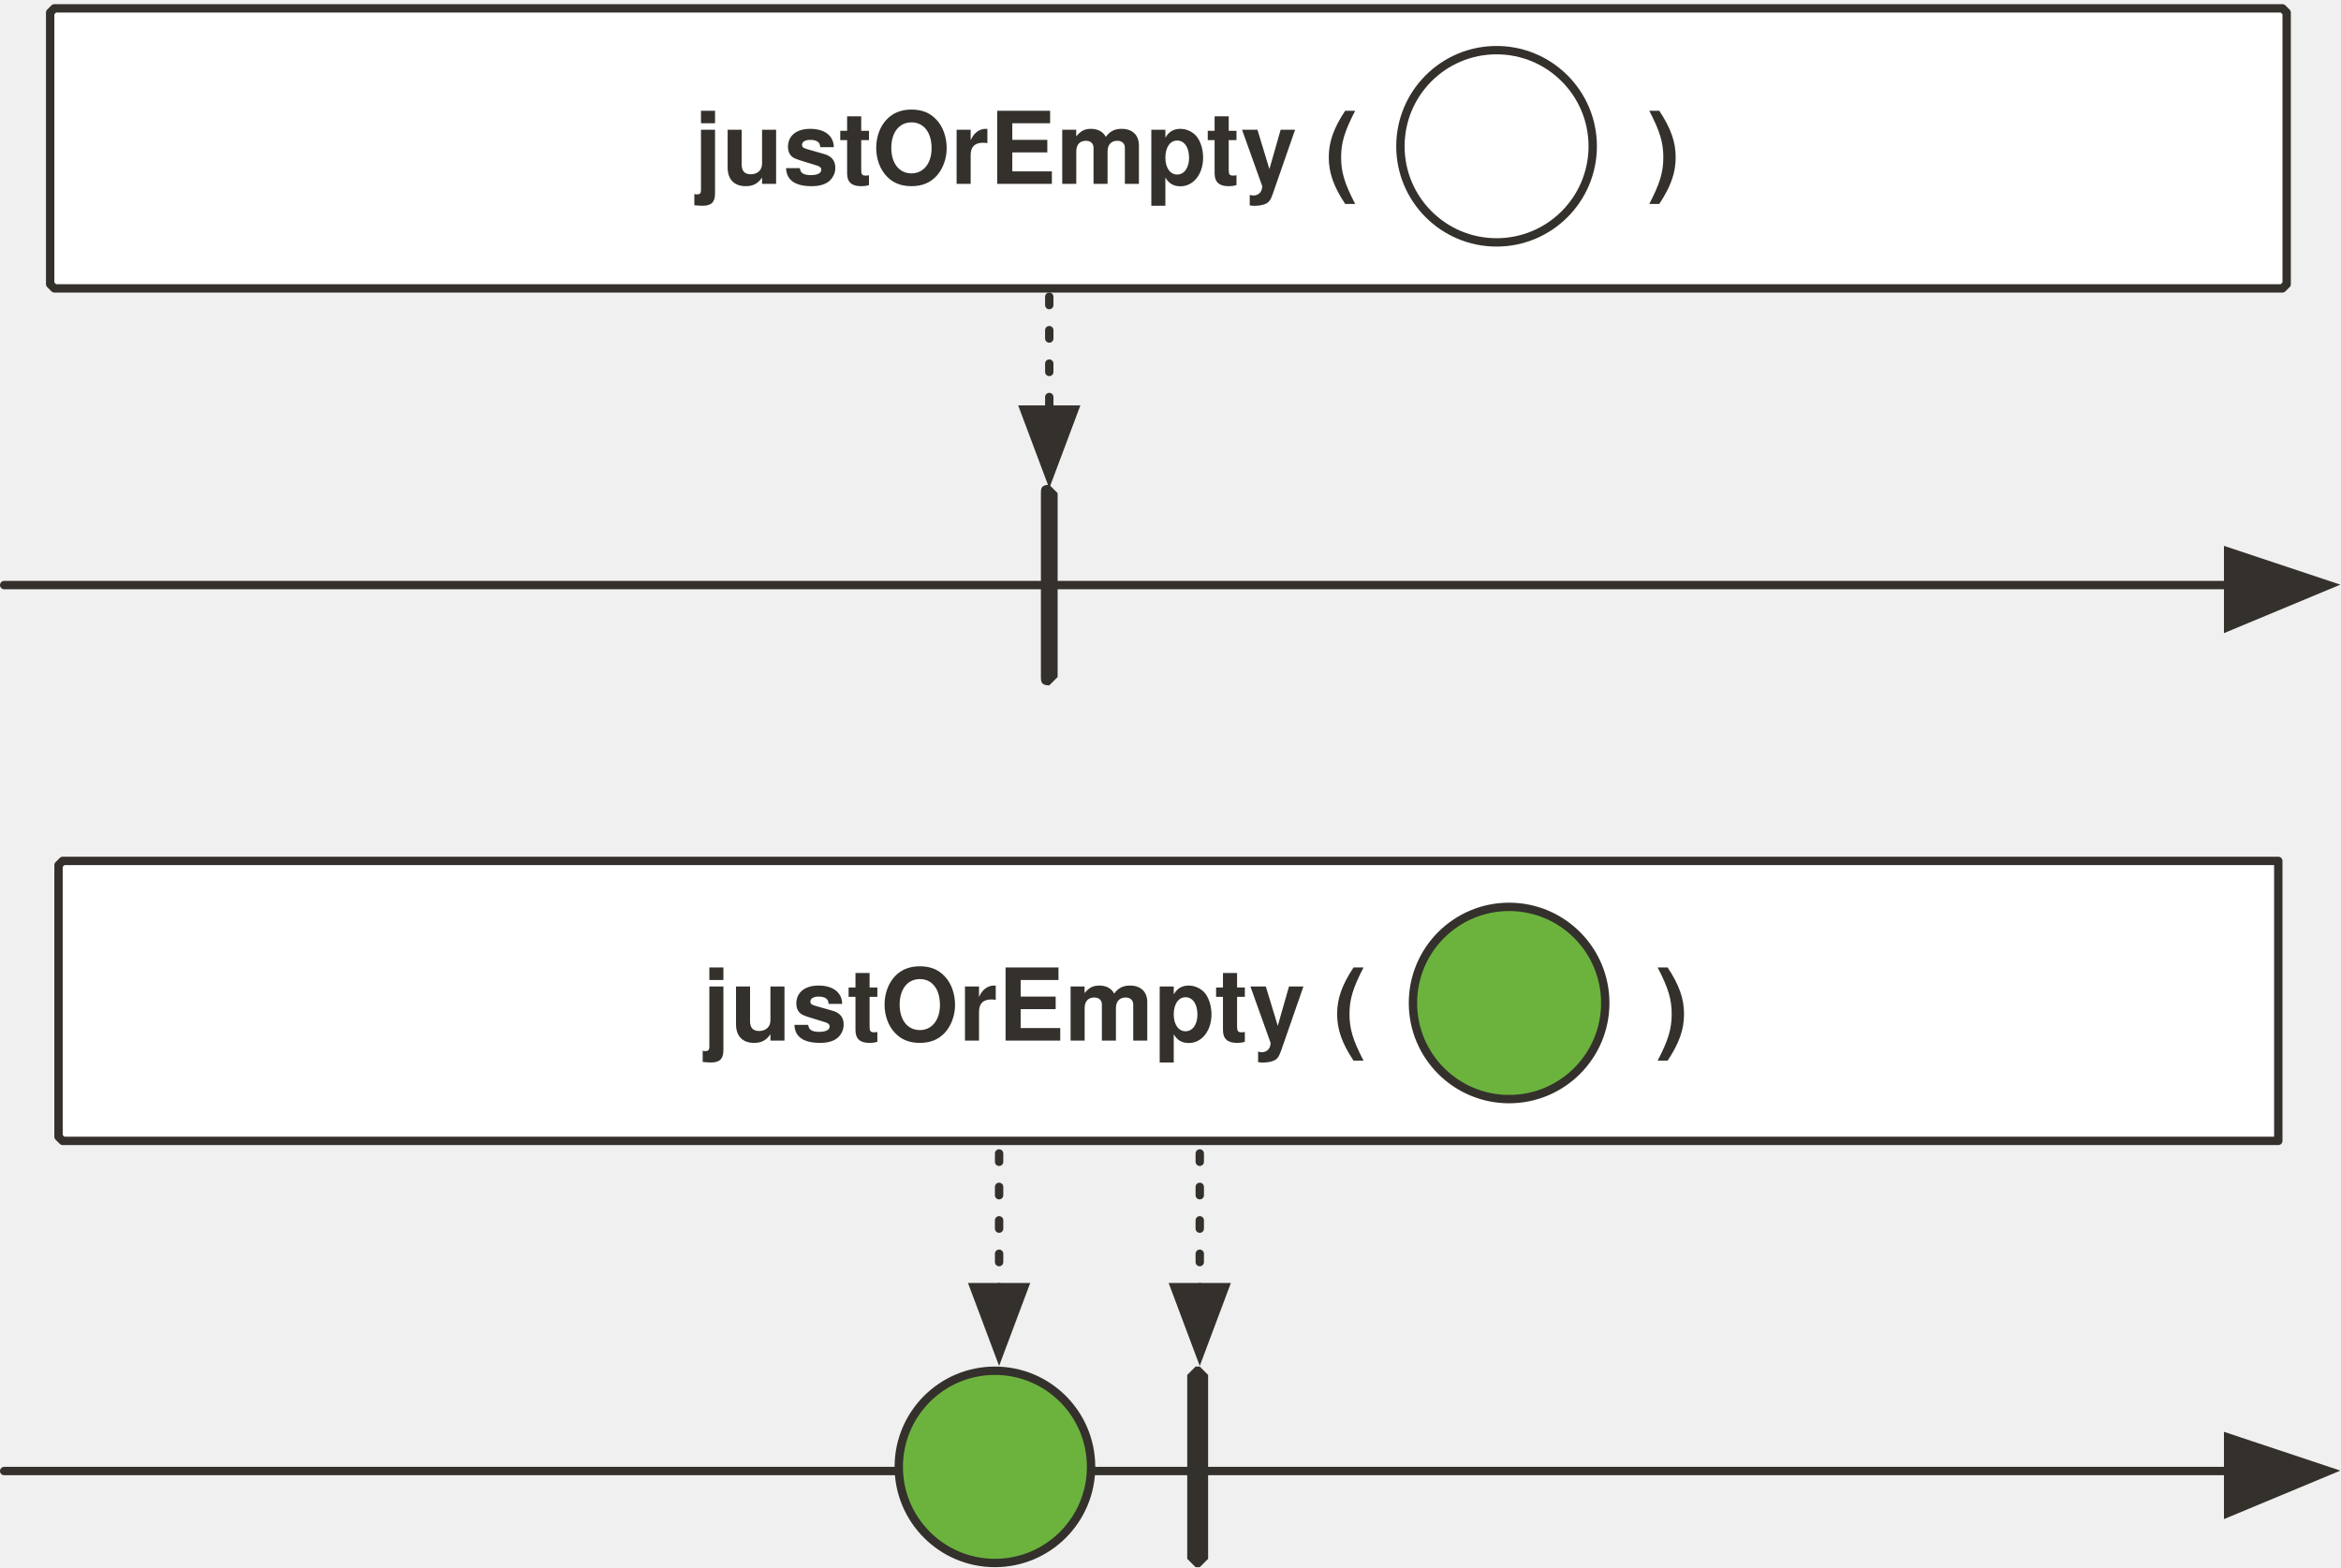
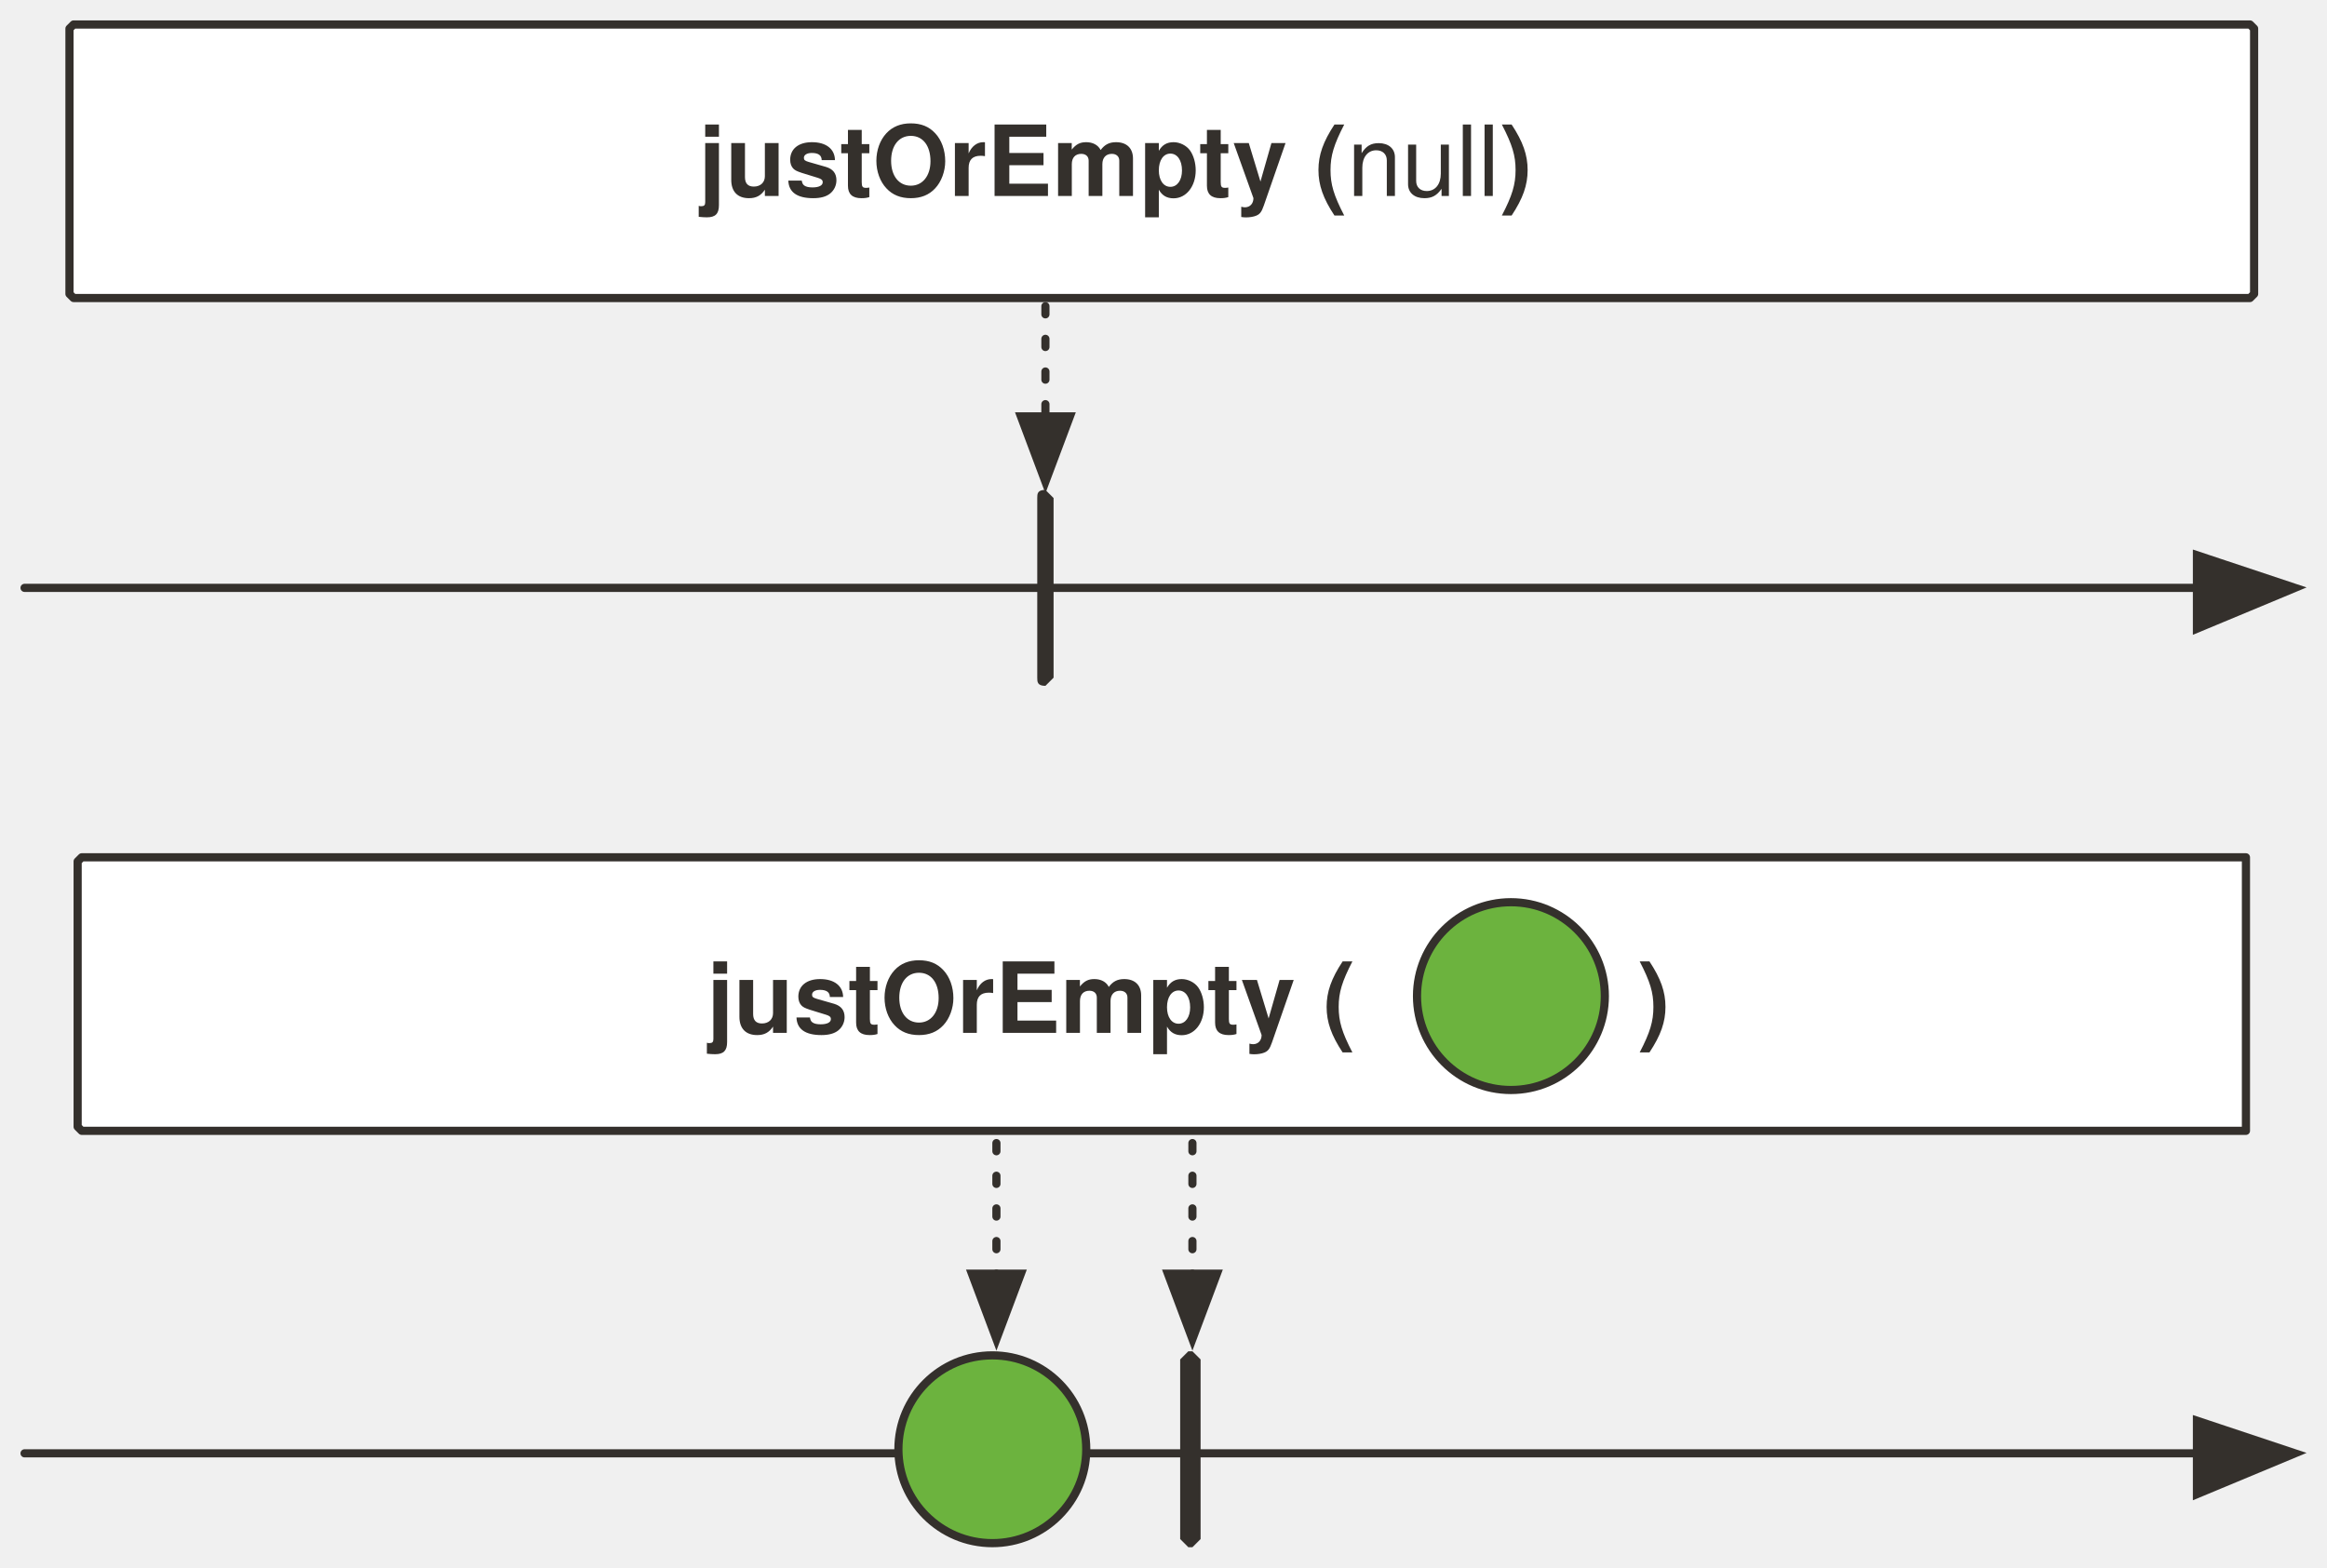
- <svg xmlns="http://www.w3.org/2000/svg" version="1.1" viewBox="20 -50 560 375" width="560" height="375" id="svg115">
+ <svg xmlns="http://www.w3.org/2000/svg" version="1.1" viewBox="20 -50 569.864 384" width="569.864" height="384" id="svg115">
  <defs id="defs16">
    <font-face font-family="'Tahoma','Nimbus Sans L'" font-size="24" panose-1="2 11 9 2 3 0 4 2 2 3" units-per-em="1000" underline-position="-75" underline-thickness="50" slope="0" x-height="501" cap-height="682" ascent="923" descent="-235" font-weight="700" id="font-face2" stemv="0" stemh="0" accent-height="0" ideographic="0" alphabetic="0" mathematical="0" hanging="0" v-ideographic="0" v-alphabetic="0" v-mathematical="0" v-hanging="0" strikethrough-position="0" strikethrough-thickness="0" overline-position="0" overline-thickness="0">
      <font-face-src>
        <font-face-name name="Tahoma-Bold" />
      </font-face-src>
    </font-face>
-     <marker orient="auto" overflow="visible" markerUnits="strokeWidth" id="FilledArrow_Marker" stroke-miterlimit="10" viewBox="-1 -6 14 12" markerWidth="14" markerHeight="12" color="#000" stroke-linejoin="miter">
+     <marker orient="auto" overflow="visible" markerUnits="strokeWidth" id="FilledArrow_Marker" stroke-miterlimit="10" viewBox="-1 -6 14 12" markerWidth="14" markerHeight="12" style="color:#000000;overflow:visible;stroke-linejoin:miter;stroke-miterlimit:10">
      <g id="g6">
-         <path d="M12 0L0-4v9z" id="path4" fill="currentColor" stroke="currentColor" stroke-width="1" />
+         <path d="M 12,0 0,-4 v 9 z" id="path4" style="fill:currentColor;stroke:currentColor;stroke-width:1" />
      </g>
    </marker>
-     <marker orient="auto" overflow="visible" markerUnits="strokeWidth" id="FilledArrow_Marker_2" stroke-miterlimit="10" viewBox="-1 -5 11 10" markerWidth="11" markerHeight="10" color="#000" stroke-linejoin="miter">
+     <marker orient="auto" overflow="visible" markerUnits="strokeWidth" id="FilledArrow_Marker_2" stroke-miterlimit="10" viewBox="-1 -5 11 10" markerWidth="11" markerHeight="10" style="color:#000000;overflow:visible;stroke-linejoin:miter;stroke-miterlimit:10">
      <g id="g11">
-         <path d="M8 0L0-3v6z" id="path9" fill="currentColor" stroke="currentColor" stroke-width="1" />
+         <path d="M 8,0 0,-3 v 6 z" id="path9" style="fill:currentColor;stroke:currentColor;stroke-width:1" />
      </g>
    </marker>
    <font-face font-family="'Tahoma','Nimbus Sans L'" font-size="24" panose-1="2 11 5 2 2 1 4 2 2 3" units-per-em="1000" underline-position="-75" underline-thickness="50" slope="0" x-height="450" cap-height="687" ascent="918" descent="-230" font-weight="400" id="font-face14" stemv="0" stemh="0" accent-height="0" ideographic="0" alphabetic="0" mathematical="0" hanging="0" v-ideographic="0" v-alphabetic="0" v-mathematical="0" v-hanging="0" strikethrough-position="0" strikethrough-thickness="0" overline-position="0" overline-thickness="0">
      <font-face-src>
        <font-face-name name="Tahoma" />
      </font-face-src>
    </font-face>
-     <marker orient="auto" overflow="visible" markerUnits="strokeWidth" id="FilledArrow_Marker_2-3" stroke-miterlimit="10" viewBox="-1 -5 11 10" markerWidth="11" markerHeight="10" color="#34302c" stroke-linejoin="miter">
+     <marker orient="auto" overflow="visible" markerUnits="strokeWidth" id="FilledArrow_Marker_2-3" stroke-miterlimit="10" viewBox="-1 -5 11 10" markerWidth="11" markerHeight="10" style="color:#34302c;overflow:visible;stroke-linejoin:miter;stroke-miterlimit:10">
      <g id="g9">
-         <path d="M8 0L0-3v6z" id="path7" fill="currentColor" stroke="currentColor" stroke-width="1" />
+         <path d="M 8,0 0,-3 v 6 z" id="path7" style="fill:currentColor;stroke:currentColor;stroke-width:1" />
      </g>
    </marker>
-     <marker orient="auto" overflow="visible" markerUnits="strokeWidth" id="FilledArrow_Marker-6" stroke-miterlimit="10" viewBox="-1 -6 14 12" markerWidth="14" markerHeight="12" color="#34302c" stroke-linejoin="miter">
+     <marker orient="auto" overflow="visible" markerUnits="strokeWidth" id="FilledArrow_Marker-6" stroke-miterlimit="10" viewBox="-1 -6 14 12" markerWidth="14" markerHeight="12" style="color:#34302c;overflow:visible;stroke-linejoin:miter;stroke-miterlimit:10">
      <g id="g4">
-         <path d="M12 0L0-4v9z" id="path2" fill="currentColor" stroke="currentColor" stroke-width="1" />
+         <path d="M 12,0 0,-4 v 9 z" id="path2" style="fill:currentColor;stroke:currentColor;stroke-width:1" />
      </g>
    </marker>
  </defs>
-   <path id="line32" fill="none" fill-opacity="1" stroke="#34302c" stroke-width="2" stroke-linecap="round" stroke-linejoin="round" stroke-dasharray="none" stroke-opacity="1" marker-end="url(#FilledArrow_Marker-6)" d="M21 302h532" />
-   <path d="M33-48h533l1 1v65l-1 1H33l-1-1v-65l1-1z" id="path29" fill="#fff" fill-opacity="1" stroke="#34302c" stroke-width="2" stroke-linecap="round" stroke-linejoin="round" stroke-dasharray="none" stroke-opacity="1" />
-   <path id="path57" d="M306 277h1l2 2v44l-2 2h-1l-2-2v-44l2-2z" fill="#34302c" fill-opacity="1" stroke="none" stroke-dasharray="none" stroke-opacity="1" />
-   <ellipse id="ellipse60" ry="23" rx="23" cy="301" cx="258" fill="#6cb33e" fill-opacity="1" stroke="none" stroke-dasharray="none" stroke-opacity="1" />
-   <ellipse id="ellipse62" ry="23" rx="23" cy="301" cx="258" fill="none" fill-opacity="1" stroke="#34302c" stroke-width="2" stroke-linecap="round" stroke-linejoin="round" stroke-dasharray="none" stroke-opacity="1" />
-   <path id="path107" d="M271 66l2 2v44l-2 2c-2 0-2-1-2-2V68c0-1 0-2 2-2z" fill="#34302c" fill-opacity="1" stroke="none" stroke-dasharray="none" stroke-opacity="1" />
-   <text id="text36" x="-80" y="-28" fill="#34302c" fill-opacity="1" stroke="none" stroke-dasharray="none" stroke-opacity="1">
-     <tspan font-size="24" font-weight="700" x="186" y="-6" id="tspan34" font-family="'Tahoma','Nimbus Sans L'" fill="#34302c">justOrEmpty (</tspan>
+   <path id="line32" d="M 26.014,306 H 558.014" style="fill:none;fill-opacity:1;stroke:#34302c;stroke-width:2;stroke-linecap:round;stroke-linejoin:round;stroke-dasharray:none;stroke-opacity:1;marker-end:url(#FilledArrow_Marker-6)" />
+   <path d="M 38.014,-44 H 571.014 l 1,1 v 65 l -1,1 H 38.014 l -1,-1 v -65 z" id="path29" style="fill:#ffffff;fill-opacity:1;stroke:#34302c;stroke-width:2;stroke-linecap:round;stroke-linejoin:round;stroke-dasharray:none;stroke-opacity:1" />
+   <path id="path57" d="m 311.014,281 h 1 l 2,2 v 44 l -2,2 h -1 l -2,-2 v -44 z" style="fill:#34302c;fill-opacity:1;stroke:none;stroke-dasharray:none;stroke-opacity:1" />
+   <circle id="ellipse62" cy="305" cx="263.014" style="fill:#6cb33e;fill-opacity:1;stroke:#34302c;stroke-width:2;stroke-linecap:round;stroke-linejoin:round;stroke-dasharray:none;stroke-opacity:1" r="23" />
+   <path id="path107" d="m 276.014,70 2,2 v 44 l -2,2 c -2,0 -2,-1 -2,-2 V 72 c 0,-1 0,-2 2,-2 z" style="fill:#34302c;fill-opacity:1;stroke:none;stroke-dasharray:none;stroke-opacity:1" />
+   <text id="text36" x="-74.986" y="-24" style="fill:#34302c;fill-opacity:1;stroke:none;stroke-dasharray:none;stroke-opacity:1">
+     <tspan font-size="24" font-weight="700" x="191.014" y="-2" id="tspan34" style="font-weight:700;font-size:24px;font-family:Tahoma, 'Nimbus Sans L';fill:#34302c">justOrEmpty (<tspan style="font-weight:normal" id="tspan67693">null</tspan>
+ )</tspan>
  </text>
-   <text y="-28" x="148" id="text850" fill="#34302c" fill-opacity="1" stroke="none" stroke-dasharray="none" stroke-opacity="1">
-     <tspan id="tspan848" y="-6" x="414" font-weight="700" font-size="24" font-family="'Tahoma','Nimbus Sans L'" fill="#34302c">)</tspan>
+   <path id="path904" d="M 40.014,160 H 570.014 v 67 H 40.014 l -1,-1 v -65 z" style="fill:#ffffff;fill-opacity:1;stroke:#34302c;stroke-width:2;stroke-linecap:round;stroke-linejoin:round;stroke-dasharray:none;stroke-opacity:1" />
+   <text y="181" x="-72.986" id="text908" style="fill:#34302c;fill-opacity:1;stroke:none;stroke-dasharray:none;stroke-opacity:1">
+     <tspan id="tspan906" y="203" x="193.014" font-weight="700" font-size="24" style="font-weight:700;font-size:24px;font-family:Tahoma, 'Nimbus Sans L';fill:#34302c">justOrEmpty (</tspan>
  </text>
-   <ellipse id="ellipse27" ry="23" rx="23" cy="-15" cx="378" fill="none" fill-opacity="1" stroke="#34302c" stroke-width="2" stroke-linecap="round" stroke-linejoin="round" stroke-dasharray="none" stroke-opacity="1" />
-   <path id="path904" d="M35 156h530v67H35l-1-1v-65l1-1z" fill="#fff" fill-opacity="1" stroke="#34302c" stroke-width="2" stroke-linecap="round" stroke-linejoin="round" stroke-dasharray="none" stroke-opacity="1" />
-   <text y="177" x="-78" id="text908" fill="#34302c" fill-opacity="1" stroke="none" stroke-dasharray="none" stroke-opacity="1">
-     <tspan id="tspan906" y="199" x="188" font-weight="700" font-size="24" font-family="'Tahoma','Nimbus Sans L'" fill="#34302c">justOrEmpty (</tspan>
+   <text id="text912" x="155.014" y="181" style="fill:#34302c;fill-opacity:1;stroke:none;stroke-dasharray:none;stroke-opacity:1">
+     <tspan font-size="24" font-weight="700" x="421.014" y="203" id="tspan910" style="font-weight:700;font-size:24px;font-family:Tahoma, 'Nimbus Sans L';fill:#34302c">)</tspan>
  </text>
-   <text id="text912" x="150" y="177" fill="#34302c" fill-opacity="1" stroke="none" stroke-dasharray="none" stroke-opacity="1">
-     <tspan font-size="24" font-weight="700" x="416" y="199" id="tspan910" font-family="'Tahoma','Nimbus Sans L'" fill="#34302c">)</tspan>
-   </text>
-   <ellipse cx="381" cy="190" rx="23" ry="23" id="ellipse914" fill="#6cb33e" fill-opacity="1" stroke="none" stroke-dasharray="none" stroke-opacity="1" />
-   <ellipse cx="381" cy="190" rx="23" ry="23" id="ellipse916" fill="none" fill-opacity="1" stroke="#34302c" stroke-width="2" stroke-linecap="round" stroke-linejoin="round" stroke-dasharray="none" stroke-opacity="1" />
-   <path id="line925" fill="none" fill-opacity="1" stroke="#34302c" stroke-width="2" stroke-linecap="round" stroke-linejoin="round" stroke-dasharray="2,6" stroke-opacity="1" marker-end="url(#FilledArrow_Marker_2-3)" d="M259 226v32" />
-   <path id="line927" fill="none" fill-opacity="1" stroke="#34302c" stroke-width="2" stroke-linecap="round" stroke-linejoin="round" stroke-dasharray="2,6" stroke-opacity="1" marker-end="url(#FilledArrow_Marker_2-3)" d="M307 226v32" />
-   <path id="line929" fill="none" fill-opacity="1" stroke="#34302c" stroke-width="2" stroke-linecap="round" stroke-linejoin="round" stroke-dasharray="2,6" stroke-opacity="1" marker-end="url(#FilledArrow_Marker_2-3)" d="M271 21v27" />
-   <path id="line991" fill="none" fill-opacity="1" stroke="#34302c" stroke-width="2" stroke-linecap="round" stroke-linejoin="round" stroke-dasharray="none" stroke-opacity="1" marker-end="url(#FilledArrow_Marker-6)" d="M21 90h532" />
+   <circle cx="390.014" cy="194" id="ellipse916" style="fill:#6cb33e;fill-opacity:1;stroke:#34302c;stroke-width:2;stroke-linecap:round;stroke-linejoin:round;stroke-dasharray:none;stroke-opacity:1" r="23" />
+   <path id="line925" d="m 264.014,230 v 32" style="fill:none;fill-opacity:1;stroke:#34302c;stroke-width:2;stroke-linecap:round;stroke-linejoin:round;stroke-dasharray:2, 6;stroke-opacity:1;marker-end:url(#FilledArrow_Marker_2-3)" />
+   <path id="line927" d="m 312.014,230 v 32" style="fill:none;fill-opacity:1;stroke:#34302c;stroke-width:2;stroke-linecap:round;stroke-linejoin:round;stroke-dasharray:2, 6;stroke-opacity:1;marker-end:url(#FilledArrow_Marker_2-3)" />
+   <path id="line929" d="M 276.014,25 V 52" style="fill:none;fill-opacity:1;stroke:#34302c;stroke-width:2;stroke-linecap:round;stroke-linejoin:round;stroke-dasharray:2, 6;stroke-opacity:1;marker-end:url(#FilledArrow_Marker_2-3)" />
+   <path id="line991" d="M 26.014,94 H 558.014" style="fill:none;fill-opacity:1;stroke:#34302c;stroke-width:2;stroke-linecap:round;stroke-linejoin:round;stroke-dasharray:none;stroke-opacity:1;marker-end:url(#FilledArrow_Marker-6)" />
</svg>
